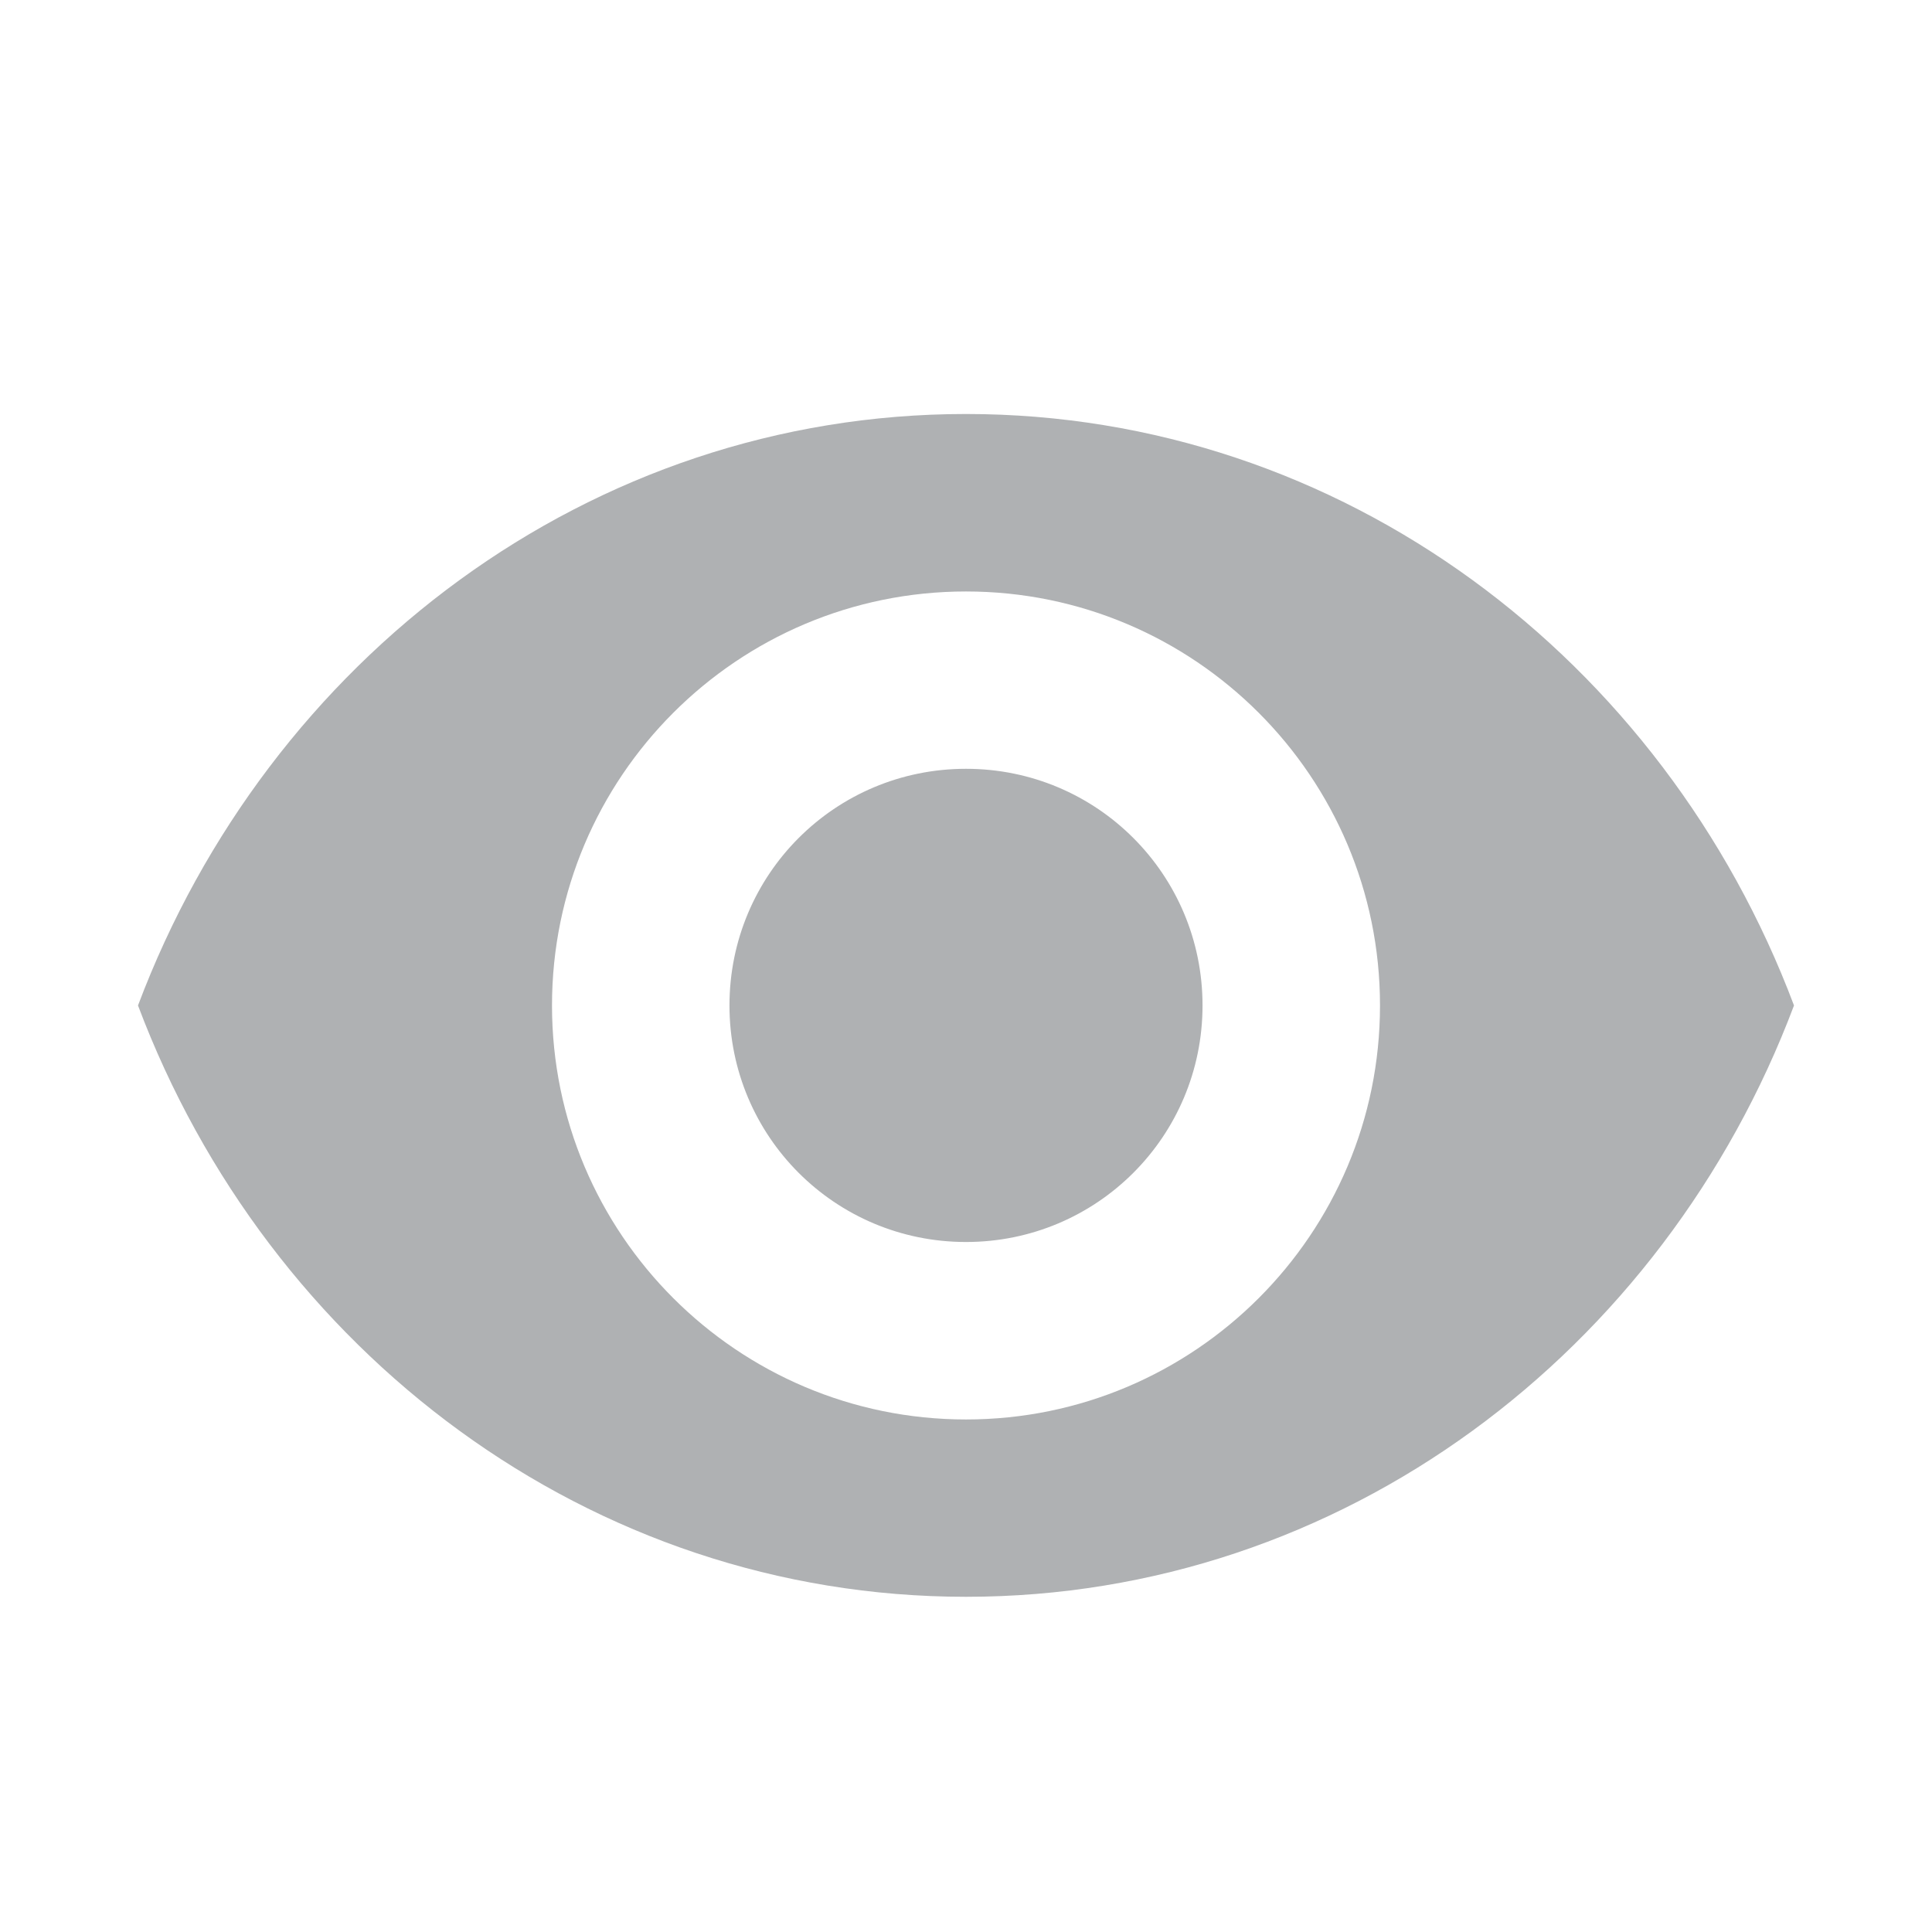
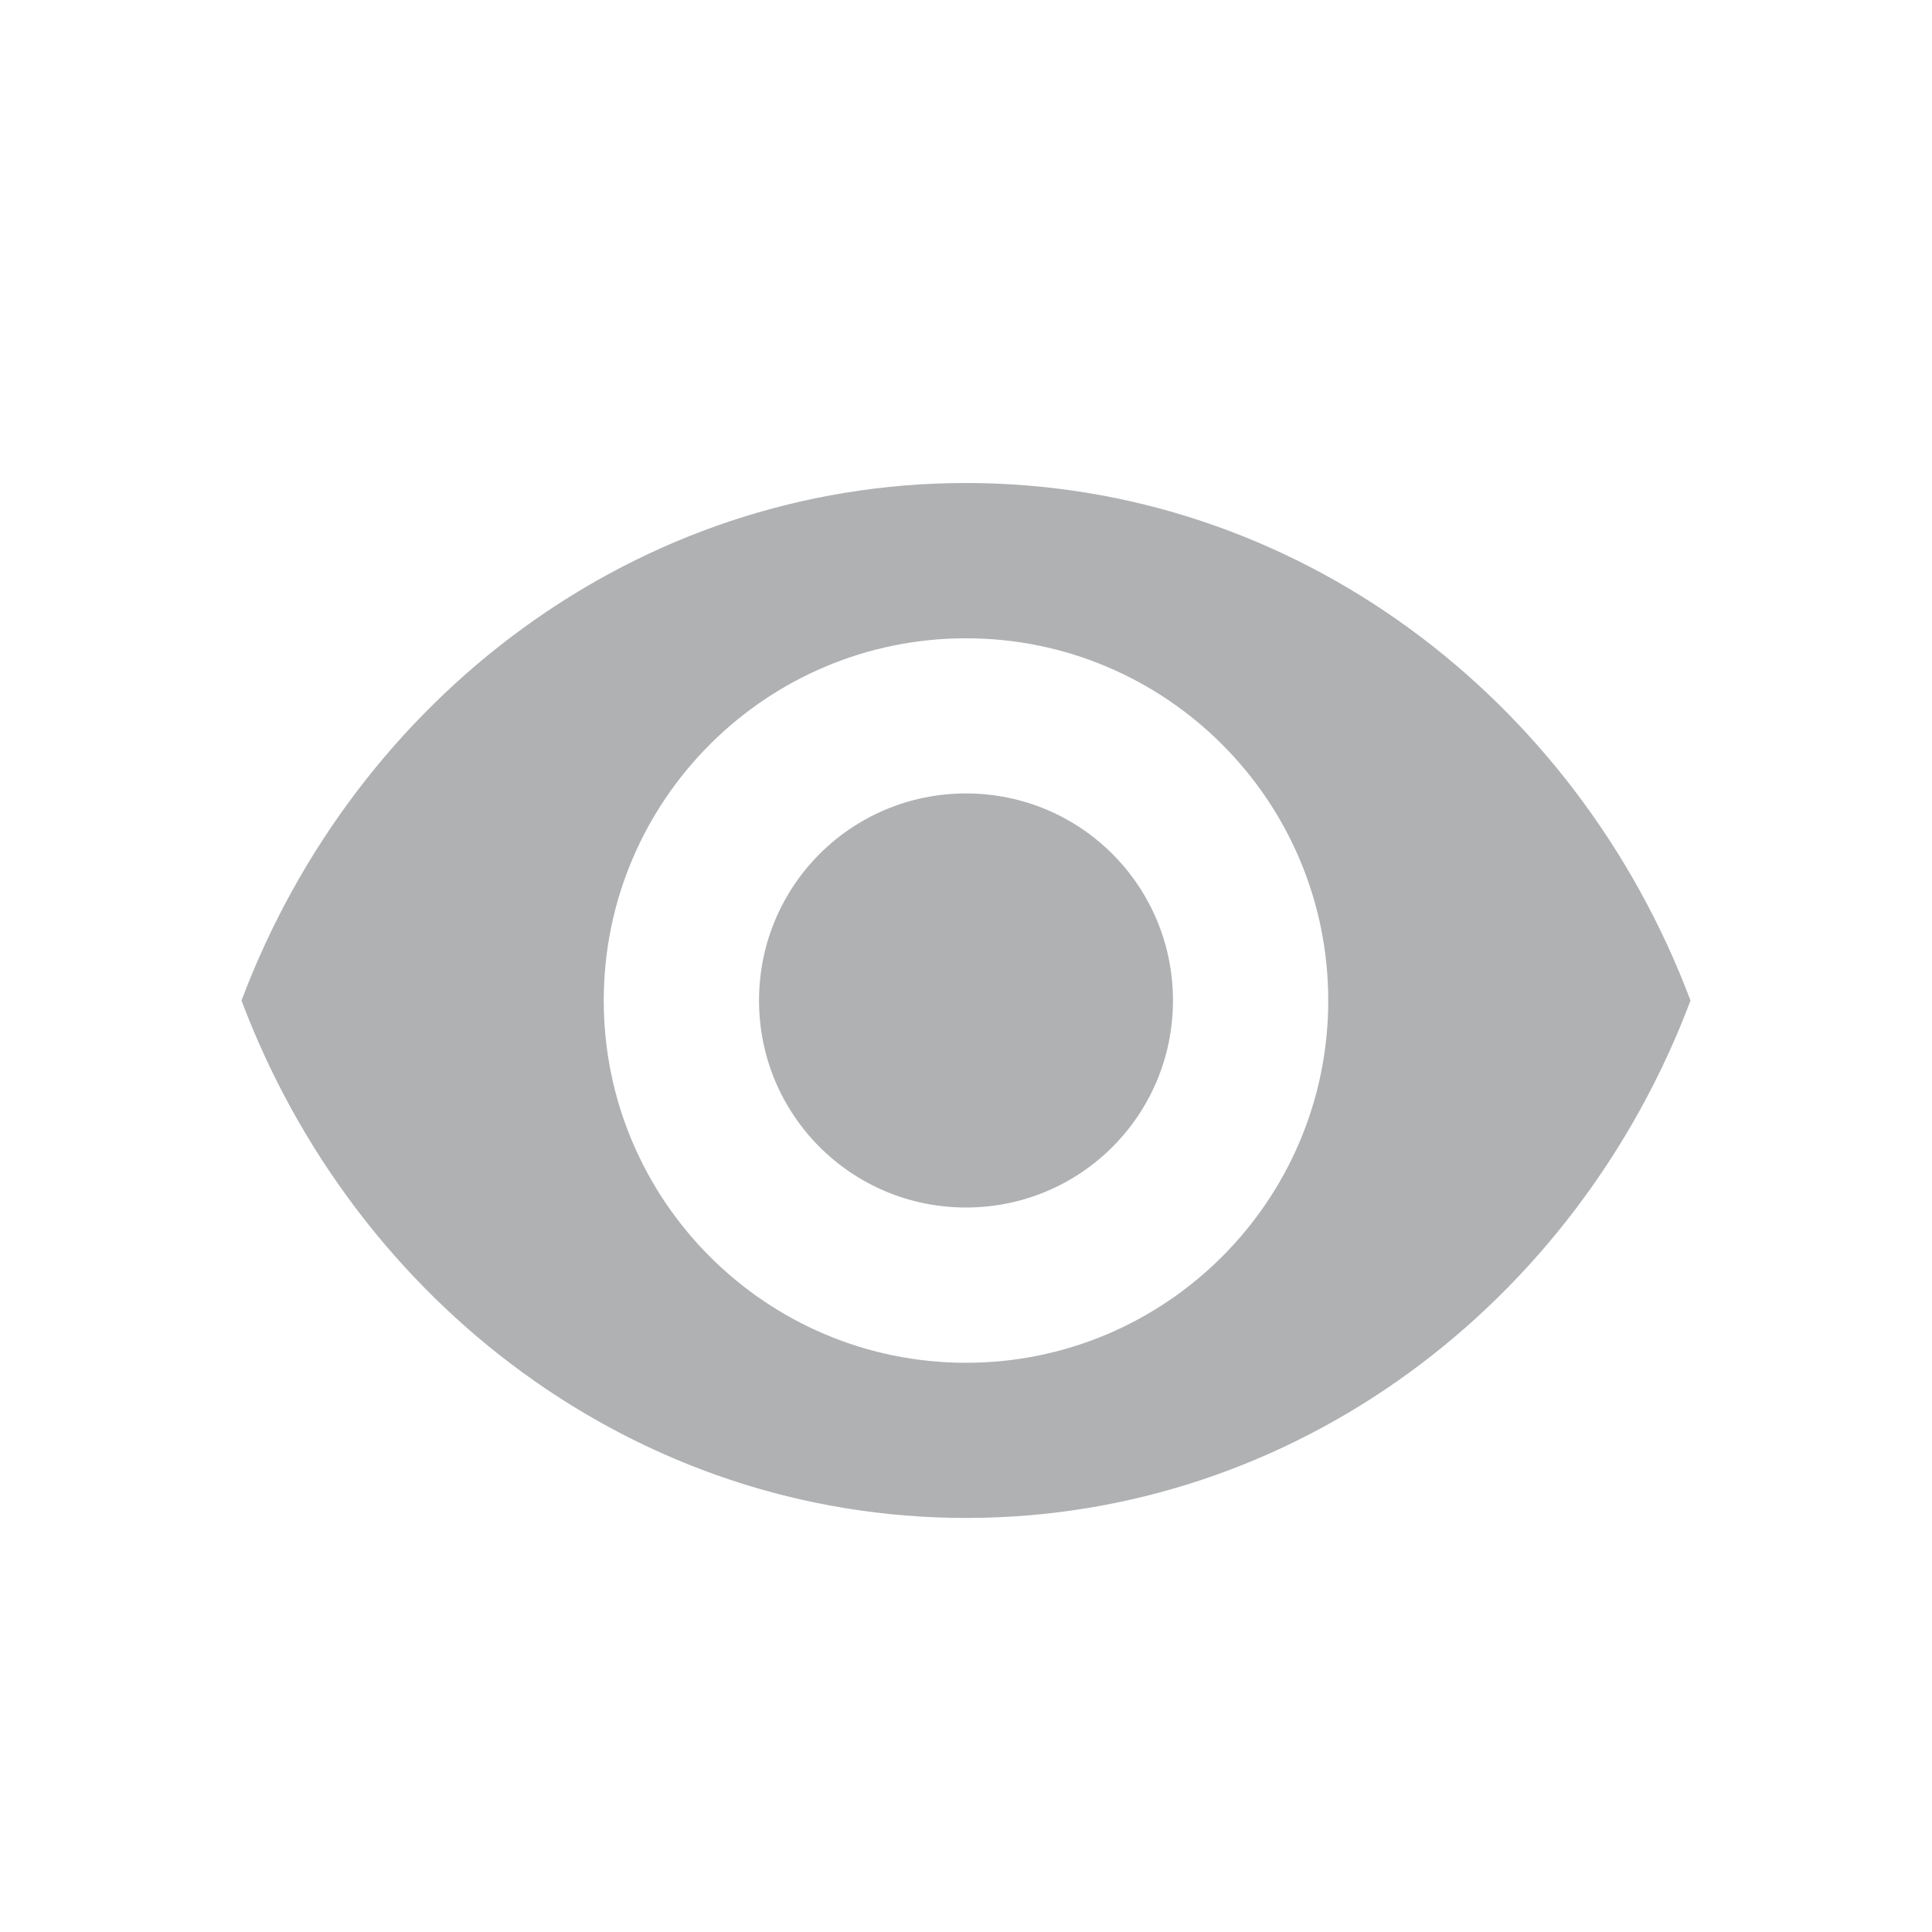
- <svg xmlns="http://www.w3.org/2000/svg" width="14" height="14" viewBox="0 0 14 14">
-   <path fill="#AFB1B3" fill-rule="evenodd" d="M7,3 C4.273,3 1.944,4.777 1,7.286 C1.944,9.794 4.273,11.571 7,11.571 C9.727,11.571 12.056,9.794 13,7.286 C12.056,4.777 9.727,3 7,3 Z M7,10.286 C5.344,10.286 4,8.942 4,7.286 C4,5.63 5.344,4.286 7,4.286 C8.656,4.286 10,5.63 10,7.286 C10,8.942 8.656,10.286 7,10.286 Z M7,5.571 C6.051,5.571 5.286,6.337 5.286,7.286 C5.286,8.234 6.051,9 7,9 C7.949,9 8.714,8.234 8.714,7.286 C8.714,6.337 7.949,5.571 7,5.571 Z" />
+ <svg xmlns="http://www.w3.org/2000/svg" width="16" height="16" viewBox="0 0 16 16" fill="none">
+   <g id="idea/community/platform/icons/src/general/inspectionsEye_dark">
+     <path id="Shape Copy 2" fill-rule="evenodd" clip-rule="evenodd" d="M8 4C5.273 4 2.944 5.777 2 8.286C2.944 10.794 5.273 12.571 8 12.571C10.727 12.571 13.056 10.794 14 8.286C13.056 5.777 10.727 4 8 4ZM8 11.286C6.344 11.286 5 9.942 5 8.286C5 6.63 6.344 5.286 8 5.286C9.656 5.286 11 6.63 11 8.286C11 9.942 9.656 11.286 8 11.286ZM8 6.571C7.051 6.571 6.286 7.337 6.286 8.286C6.286 9.234 7.051 10 8 10C8.949 10 9.714 9.234 9.714 8.286C9.714 7.337 8.949 6.571 8 6.571Z" fill="#AFB1B3" />
+   </g>
</svg>
